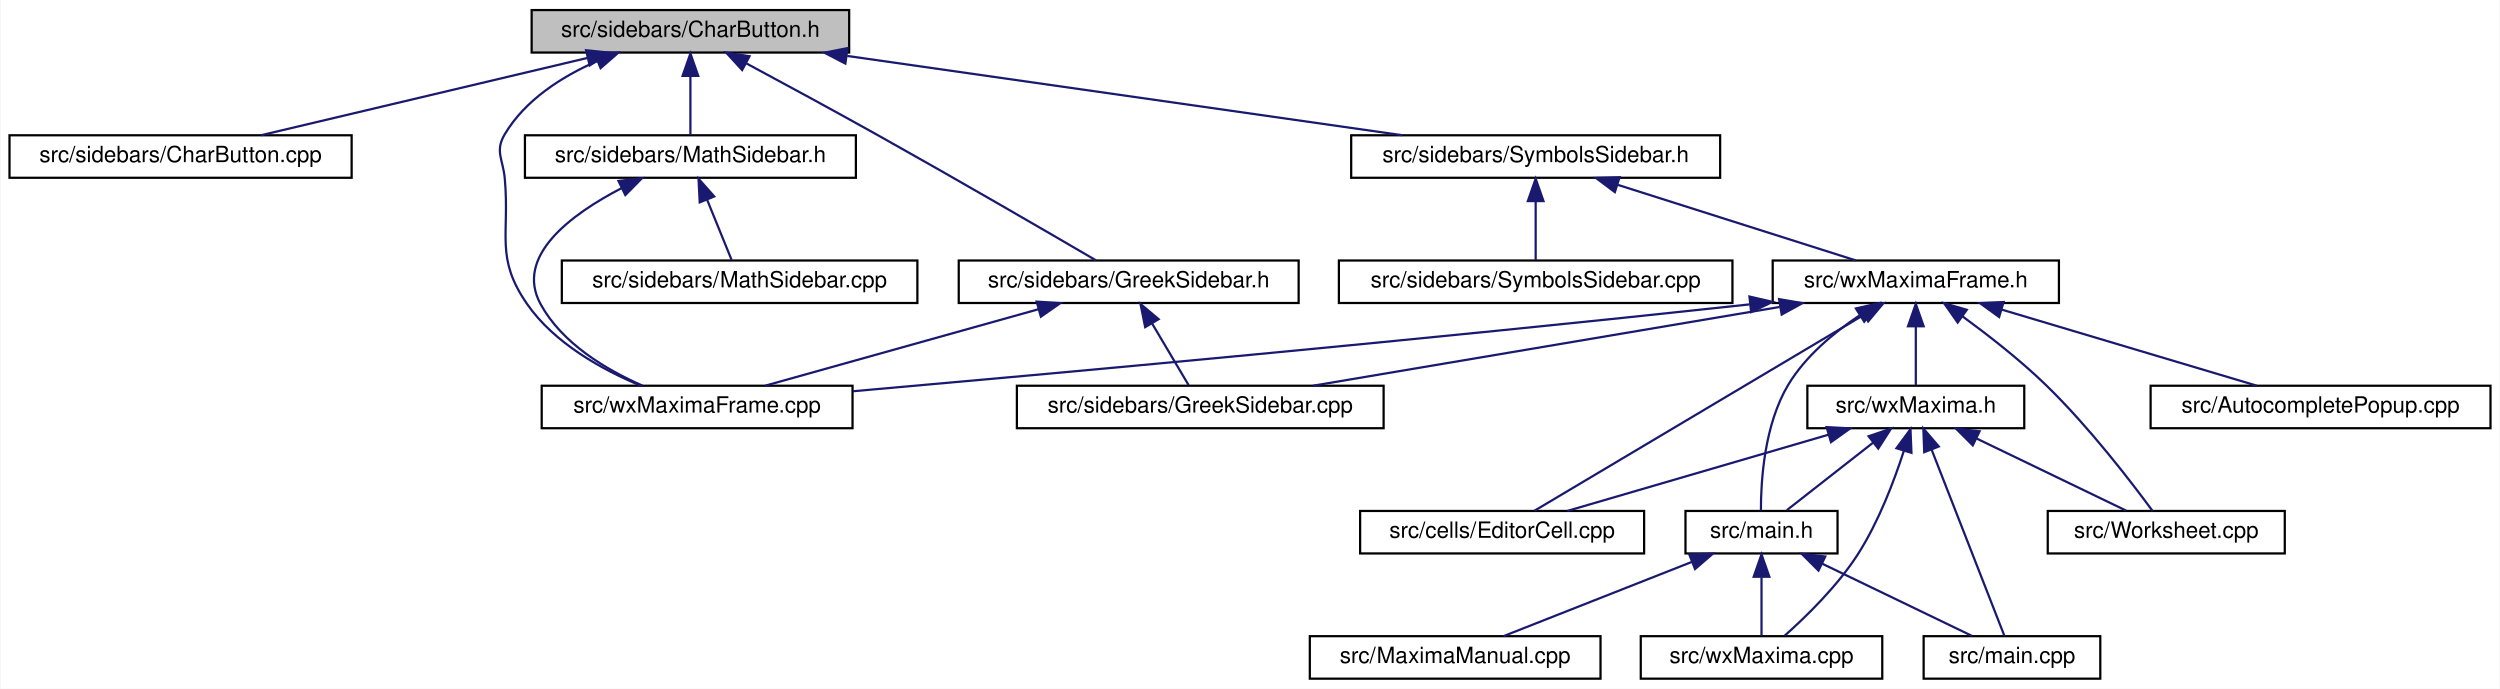
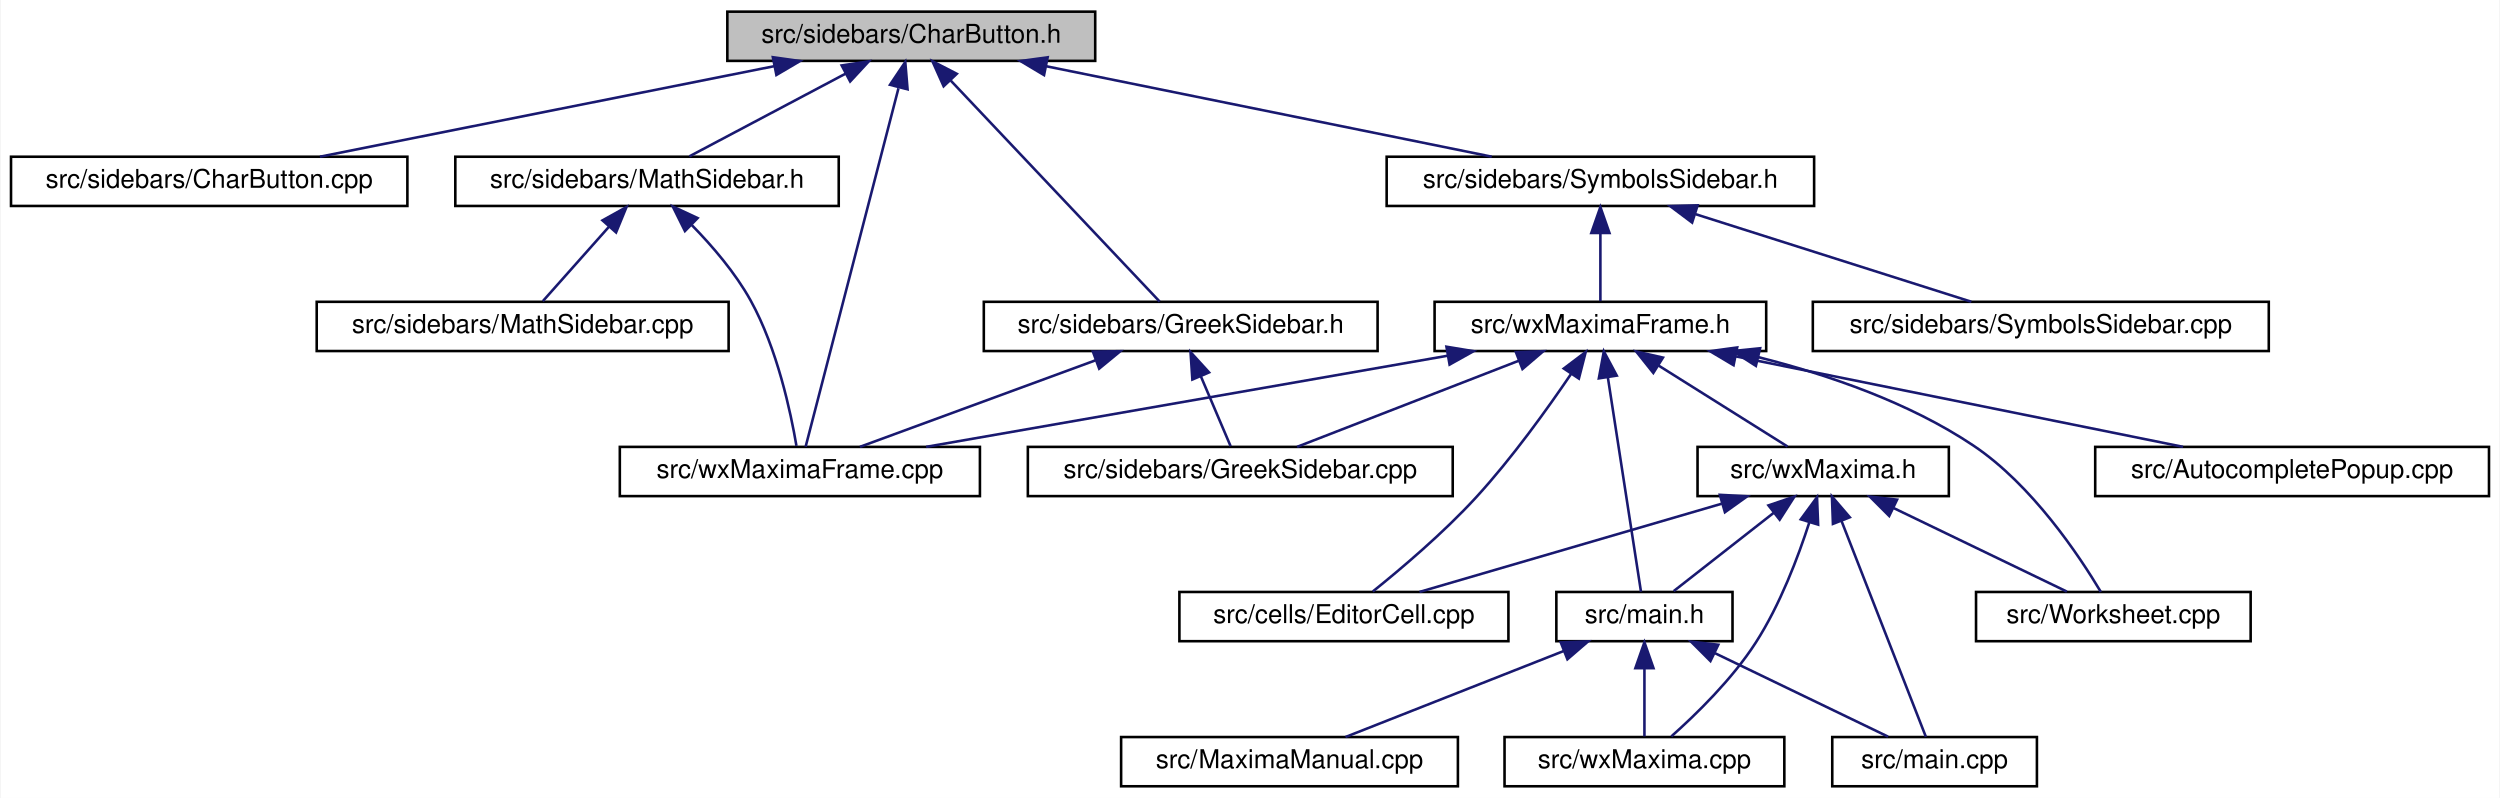
- <svg xmlns="http://www.w3.org/2000/svg" xmlns:xlink="http://www.w3.org/1999/xlink" width="1118pt" height="308pt" viewBox="0.00 0.00 1117.50 308.00">
+ <svg xmlns="http://www.w3.org/2000/svg" xmlns:xlink="http://www.w3.org/1999/xlink" width="965pt" height="308pt" viewBox="0.00 0.00 964.50 308.00">
  <g id="graph0" class="graph" transform="scale(1 1) rotate(0) translate(4 304)">
-     <polygon fill="white" stroke="transparent" points="-4,4 -4,-304 1113.5,-304 1113.5,4 -4,4" />
+     <polygon fill="white" stroke="transparent" points="-4,4 -4,-304 960.5,-304 960.5,4 -4,4" />
    <g id="node1" class="node">
      <g id="a_node1">
        <a xlink:title="This file contains the definition of the class Charbutton that allows to select arbitrary unicode sym...">
-           <polygon fill="#bfbfbf" stroke="black" points="233.5,-280.5 233.5,-299.5 375.5,-299.5 375.5,-280.5 233.5,-280.5" />
-           <text text-anchor="middle" x="304.5" y="-287.5" font-family="Helvetica,sans-Serif" font-size="10.00">src/sidebars/CharButton.h</text>
+           <polygon fill="#bfbfbf" stroke="black" points="276.5,-280.5 276.5,-299.5 418.5,-299.5 418.5,-280.5 276.5,-280.5" />
+           <text text-anchor="middle" x="347.5" y="-287.5" font-family="Helvetica,sans-Serif" font-size="10.00">src/sidebars/CharButton.h</text>
        </a>
      </g>
    </g>
    <g id="node2" class="node">
      <g id="a_node2">
        <a xlink:href="CharButton_8cpp.html" target="_top" xlink:title="This file defines the class CharacterButton.">
          <polygon fill="white" stroke="black" points="0,-224.5 0,-243.5 153,-243.5 153,-224.5 0,-224.5" />
          <text text-anchor="middle" x="76.5" y="-231.5" font-family="Helvetica,sans-Serif" font-size="10.00">src/sidebars/CharButton.cpp</text>
        </a>
      </g>
    </g>
    <g id="edge1" class="edge">
-       <path fill="none" stroke="midnightblue" d="M258.43,-278.09C215.35,-267.89 151.91,-252.86 112.46,-243.52" />
-       <polygon fill="midnightblue" stroke="midnightblue" points="257.84,-281.54 268.37,-280.44 259.45,-274.73 257.84,-281.54" />
+       <path fill="none" stroke="midnightblue" d="M294.67,-278.47C243.46,-268.27 166.73,-252.98 119.24,-243.52" />
+       <polygon fill="midnightblue" stroke="midnightblue" points="294.07,-281.92 304.56,-280.44 295.44,-275.06 294.07,-281.92" />
    </g>
    <g id="node3" class="node">
      <g id="a_node3">
-         <a xlink:href="GreekSidebar_8h.html" target="_top" xlink:title="This file declares the class wxMaximaFrame.">
-           <polygon fill="white" stroke="black" points="424.5,-168.5 424.5,-187.5 576.5,-187.5 576.5,-168.5 424.5,-168.5" />
-           <text text-anchor="middle" x="500.5" y="-175.5" font-family="Helvetica,sans-Serif" font-size="10.00">src/sidebars/GreekSidebar.h</text>
+         <a xlink:href="MathSidebar_8h.html" target="_top" xlink:title="This file declares the class wxMaximaFrame.">
+           <polygon fill="white" stroke="black" points="171.5,-224.5 171.5,-243.5 319.5,-243.5 319.5,-224.5 171.5,-224.5" />
+           <text text-anchor="middle" x="245.5" y="-231.5" font-family="Helvetica,sans-Serif" font-size="10.00">src/sidebars/MathSidebar.h</text>
        </a>
      </g>
    </g>
    <g id="edge2" class="edge">
-       <path fill="none" stroke="midnightblue" d="M329.5,-275.66C346.02,-266.79 368.12,-254.82 387.5,-244 423.07,-224.13 464.48,-200.07 485.94,-187.53" />
-       <polygon fill="midnightblue" stroke="midnightblue" points="327.64,-272.68 320.48,-280.49 330.94,-278.85 327.64,-272.68" />
+       <path fill="none" stroke="midnightblue" d="M322.17,-275.59C303.31,-265.61 278.12,-252.27 261.85,-243.65" />
+       <polygon fill="midnightblue" stroke="midnightblue" points="320.64,-278.74 331.11,-280.32 323.91,-272.55 320.64,-278.74" />
    </g>
    <g id="node5" class="node">
      <g id="a_node5">
        <a xlink:href="wxMaximaFrame_8cpp.html" target="_top" xlink:title="This file defines the class wxMaximaFrame.">
-           <polygon fill="white" stroke="black" points="238,-112.5 238,-131.5 377,-131.5 377,-112.5 238,-112.5" />
-           <text text-anchor="middle" x="307.5" y="-119.5" font-family="Helvetica,sans-Serif" font-size="10.00">src/wxMaximaFrame.cpp</text>
+           <polygon fill="white" stroke="black" points="235,-112.5 235,-131.5 374,-131.5 374,-112.5 235,-112.5" />
+           <text text-anchor="middle" x="304.5" y="-119.5" font-family="Helvetica,sans-Serif" font-size="10.00">src/wxMaximaFrame.cpp</text>
        </a>
      </g>
    </g>
    <g id="edge26" class="edge">
-       <path fill="none" stroke="midnightblue" d="M262.64,-276.61C246.89,-269.69 230.6,-259.28 221.5,-244 216.95,-236.36 220.72,-232.85 221.5,-224 223.73,-198.82 217.09,-188.77 231.5,-168 243.65,-150.49 265.01,-138.73 282,-131.63" />
-       <polygon fill="midnightblue" stroke="midnightblue" points="261.73,-280.02 272.32,-280.49 264.33,-273.52 261.73,-280.02" />
+       <path fill="none" stroke="midnightblue" d="M342.56,-269.93C333.23,-233.92 313.37,-157.23 306.72,-131.57" />
+       <polygon fill="midnightblue" stroke="midnightblue" points="339.29,-271.27 345.19,-280.08 346.07,-269.52 339.29,-271.27" />
    </g>
    <g id="node6" class="node">
      <g id="a_node6">
-         <a xlink:href="MathSidebar_8h.html" target="_top" xlink:title="This file declares the class wxMaximaFrame.">
-           <polygon fill="white" stroke="black" points="230.5,-224.5 230.5,-243.5 378.5,-243.5 378.5,-224.5 230.5,-224.5" />
-           <text text-anchor="middle" x="304.5" y="-231.5" font-family="Helvetica,sans-Serif" font-size="10.00">src/sidebars/MathSidebar.h</text>
+         <a xlink:href="GreekSidebar_8h.html" target="_top" xlink:title="This file declares the class wxMaximaFrame.">
+           <polygon fill="white" stroke="black" points="375.5,-168.5 375.5,-187.5 527.5,-187.5 527.5,-168.5 375.5,-168.5" />
+           <text text-anchor="middle" x="451.5" y="-175.5" font-family="Helvetica,sans-Serif" font-size="10.00">src/sidebars/GreekSidebar.h</text>
        </a>
      </g>
    </g>
    <g id="edge5" class="edge">
-       <path fill="none" stroke="midnightblue" d="M304.5,-269.8C304.5,-260.91 304.5,-250.78 304.5,-243.75" />
-       <polygon fill="midnightblue" stroke="midnightblue" points="301,-270.08 304.5,-280.08 308,-270.08 301,-270.08" />
+       <path fill="none" stroke="midnightblue" d="M362.73,-272.9C385.08,-249.25 426.02,-205.95 443.38,-187.59" />
+       <polygon fill="midnightblue" stroke="midnightblue" points="359.99,-270.7 355.66,-280.37 365.07,-275.51 359.99,-270.7" />
    </g>
    <g id="node8" class="node">
      <g id="a_node8">
        <a xlink:href="SymbolsSidebar_8h.html" target="_top" xlink:title="This file declares the class wxMaximaFrame.">
-           <polygon fill="white" stroke="black" points="600,-224.5 600,-243.5 765,-243.5 765,-224.5 600,-224.5" />
-           <text text-anchor="middle" x="682.5" y="-231.5" font-family="Helvetica,sans-Serif" font-size="10.00">src/sidebars/SymbolsSidebar.h</text>
+           <polygon fill="white" stroke="black" points="531,-224.5 531,-243.5 696,-243.5 696,-224.5 531,-224.5" />
+           <text text-anchor="middle" x="613.5" y="-231.5" font-family="Helvetica,sans-Serif" font-size="10.00">src/sidebars/SymbolsSidebar.h</text>
        </a>
      </g>
    </g>
    <g id="edge8" class="edge">
-       <path fill="none" stroke="midnightblue" d="M374.64,-278.98C446.05,-268.78 555.54,-253.14 622.88,-243.52" />
-       <polygon fill="midnightblue" stroke="midnightblue" points="373.8,-275.56 364.4,-280.44 374.79,-282.49 373.8,-275.56" />
+       <path fill="none" stroke="midnightblue" d="M399.67,-278.41C449.94,-268.2 525.03,-252.96 571.55,-243.52" />
+       <polygon fill="midnightblue" stroke="midnightblue" points="398.75,-275.02 389.65,-280.44 400.14,-281.88 398.75,-275.02" />
    </g>
    <g id="node4" class="node">
      <g id="a_node4">
-         <a xlink:href="GreekSidebar_8cpp.html" target="_top" xlink:title="This file defines the class GreekSidebar.">
-           <polygon fill="white" stroke="black" points="450.5,-112.5 450.5,-131.5 614.5,-131.5 614.5,-112.5 450.5,-112.5" />
-           <text text-anchor="middle" x="532.5" y="-119.5" font-family="Helvetica,sans-Serif" font-size="10.00">src/sidebars/GreekSidebar.cpp</text>
+         <a xlink:href="MathSidebar_8cpp.html" target="_top" xlink:title="This file defines the class SymbolsSidebar.">
+           <polygon fill="white" stroke="black" points="118,-168.5 118,-187.5 277,-187.5 277,-168.5 118,-168.5" />
+           <text text-anchor="middle" x="197.5" y="-175.5" font-family="Helvetica,sans-Serif" font-size="10.00">src/sidebars/MathSidebar.cpp</text>
        </a>
      </g>
    </g>
    <g id="edge3" class="edge">
-       <path fill="none" stroke="midnightblue" d="M511,-159.27C516.47,-150.05 522.92,-139.17 527.31,-131.75" />
-       <polygon fill="midnightblue" stroke="midnightblue" points="507.87,-157.7 505.78,-168.08 513.89,-161.26 507.87,-157.7" />
+       <path fill="none" stroke="midnightblue" d="M230.77,-216.43C222.36,-206.97 212.15,-195.48 205.28,-187.75" />
+       <polygon fill="midnightblue" stroke="midnightblue" points="228.31,-218.93 237.57,-224.08 233.55,-214.28 228.31,-218.93" />
    </g>
    <g id="edge4" class="edge">
-       <path fill="none" stroke="midnightblue" d="M460.11,-165.7C423.68,-155.51 370.91,-140.74 337.94,-131.52" />
-       <polygon fill="midnightblue" stroke="midnightblue" points="459.35,-169.12 469.92,-168.44 461.23,-162.38 459.35,-169.12" />
+       <path fill="none" stroke="midnightblue" d="M262.83,-217.07C270.71,-209.02 279.58,-198.7 285.5,-188 295.75,-169.48 300.98,-144.87 303.18,-131.89" />
+       <polygon fill="midnightblue" stroke="midnightblue" points="260.14,-214.81 255.43,-224.3 265.03,-219.82 260.14,-214.81" />
    </g>
    <g id="edge7" class="edge">
-       <path fill="none" stroke="midnightblue" d="M273.69,-219.84C250.95,-208.06 225.83,-189.38 237.5,-168 247.12,-150.37 266.93,-138.62 283.03,-131.56" />
-       <polygon fill="midnightblue" stroke="midnightblue" points="272.33,-223.07 282.85,-224.31 275.4,-216.78 272.33,-223.07" />
+       <path fill="none" stroke="midnightblue" d="M418.58,-164.91C390.94,-154.75 352.16,-140.51 327.68,-131.52" />
+       <polygon fill="midnightblue" stroke="midnightblue" points="417.61,-168.28 428.21,-168.44 420.03,-161.71 417.61,-168.28" />
    </g>
    <g id="node7" class="node">
      <g id="a_node7">
-         <a xlink:href="MathSidebar_8cpp.html" target="_top" xlink:title="This file defines the class SymbolsSidebar.">
-           <polygon fill="white" stroke="black" points="247,-168.5 247,-187.5 406,-187.5 406,-168.5 247,-168.5" />
-           <text text-anchor="middle" x="326.5" y="-175.5" font-family="Helvetica,sans-Serif" font-size="10.00">src/sidebars/MathSidebar.cpp</text>
+         <a xlink:href="GreekSidebar_8cpp.html" target="_top" xlink:title="This file defines the class GreekSidebar.">
+           <polygon fill="white" stroke="black" points="392.5,-112.5 392.5,-131.5 556.5,-131.5 556.5,-112.5 392.5,-112.5" />
+           <text text-anchor="middle" x="474.5" y="-119.5" font-family="Helvetica,sans-Serif" font-size="10.00">src/sidebars/GreekSidebar.cpp</text>
        </a>
      </g>
    </g>
    <g id="edge6" class="edge">
-       <path fill="none" stroke="midnightblue" d="M311.96,-214.69C315.67,-205.59 319.98,-195.01 322.93,-187.75" />
-       <polygon fill="midnightblue" stroke="midnightblue" points="308.66,-213.5 308.13,-224.08 315.15,-216.14 308.66,-213.5" />
+       <path fill="none" stroke="midnightblue" d="M459.3,-158.69C463.18,-149.59 467.68,-139.01 470.77,-131.75" />
+       <polygon fill="midnightblue" stroke="midnightblue" points="456,-157.51 455.3,-168.08 462.44,-160.25 456,-157.51" />
    </g>
    <g id="node9" class="node">
      <g id="a_node9">
        <a xlink:href="SymbolsSidebar_8cpp.html" target="_top" xlink:title="This file defines the class SymbolsSidebar.">
-           <polygon fill="white" stroke="black" points="594.5,-168.5 594.5,-187.5 770.5,-187.5 770.5,-168.5 594.5,-168.5" />
-           <text text-anchor="middle" x="682.5" y="-175.5" font-family="Helvetica,sans-Serif" font-size="10.00">src/sidebars/SymbolsSidebar.cpp</text>
+           <polygon fill="white" stroke="black" points="695.5,-168.5 695.5,-187.5 871.5,-187.5 871.5,-168.5 695.5,-168.5" />
+           <text text-anchor="middle" x="783.5" y="-175.5" font-family="Helvetica,sans-Serif" font-size="10.00">src/sidebars/SymbolsSidebar.cpp</text>
        </a>
      </g>
    </g>
    <g id="edge9" class="edge">
-       <path fill="none" stroke="midnightblue" d="M682.5,-213.8C682.5,-204.91 682.5,-194.78 682.5,-187.75" />
-       <polygon fill="midnightblue" stroke="midnightblue" points="679,-214.08 682.5,-224.08 686,-214.08 679,-214.08" />
+       <path fill="none" stroke="midnightblue" d="M650.32,-221.3C682.35,-211.13 728.02,-196.62 756.69,-187.52" />
+       <polygon fill="midnightblue" stroke="midnightblue" points="648.91,-218.08 640.44,-224.44 651.03,-224.75 648.91,-218.08" />
    </g>
    <g id="node10" class="node">
      <g id="a_node10">
        <a xlink:href="wxMaximaFrame_8h.html" target="_top" xlink:title="This file declares the class wxMaximaFrame.">
-           <polygon fill="white" stroke="black" points="788.5,-168.5 788.5,-187.5 916.5,-187.5 916.5,-168.5 788.5,-168.5" />
-           <text text-anchor="middle" x="852.5" y="-175.5" font-family="Helvetica,sans-Serif" font-size="10.00">src/wxMaximaFrame.h</text>
+           <polygon fill="white" stroke="black" points="549.5,-168.5 549.5,-187.5 677.5,-187.5 677.5,-168.5 549.5,-168.5" />
+           <text text-anchor="middle" x="613.5" y="-175.5" font-family="Helvetica,sans-Serif" font-size="10.00">src/wxMaximaFrame.h</text>
        </a>
      </g>
    </g>
    <g id="edge10" class="edge">
-       <path fill="none" stroke="midnightblue" d="M719.32,-221.3C751.35,-211.13 797.02,-196.62 825.69,-187.52" />
-       <polygon fill="midnightblue" stroke="midnightblue" points="717.91,-218.08 709.44,-224.44 720.03,-224.75 717.91,-218.08" />
+       <path fill="none" stroke="midnightblue" d="M613.5,-213.8C613.5,-204.91 613.5,-194.78 613.5,-187.75" />
+       <polygon fill="midnightblue" stroke="midnightblue" points="610,-214.08 613.5,-224.08 617,-214.08 610,-214.08" />
+     </g>
+     <g id="edge25" class="edge">
+       <path fill="none" stroke="midnightblue" d="M554.36,-166.66C495.96,-156.46 407.72,-141.04 353.23,-131.52" />
+       <polygon fill="midnightblue" stroke="midnightblue" points="554.08,-170.17 564.54,-168.44 555.29,-163.27 554.08,-170.17" />
    </g>
    <g id="edge17" class="edge">
-       <path fill="none" stroke="midnightblue" d="M791.63,-166.73C731.16,-156.52 639.51,-141.06 582.97,-131.52" />
-       <polygon fill="midnightblue" stroke="midnightblue" points="791.35,-170.23 801.8,-168.44 792.52,-163.33 791.35,-170.23" />
-     </g>
-     <g id="edge25" class="edge">
-       <path fill="none" stroke="midnightblue" d="M778.17,-167.88C629.23,-151.71 467.21,-136.97 377.14,-129.03" />
-       <polygon fill="midnightblue" stroke="midnightblue" points="778.1,-171.39 788.42,-169 778.86,-164.43 778.1,-171.39" />
+       <path fill="none" stroke="midnightblue" d="M582.02,-164.77C555.91,-154.63 519.46,-140.47 496.42,-131.52" />
+       <polygon fill="midnightblue" stroke="midnightblue" points="580.89,-168.08 591.48,-168.44 583.42,-161.56 580.89,-168.08" />
    </g>
    <g id="node11" class="node">
      <g id="a_node11">
        <a xlink:href="AutocompletePopup_8cpp.html" target="_top" xlink:title="This file defines the class AutocompletePopup.">
-           <polygon fill="white" stroke="black" points="957.5,-112.5 957.5,-131.5 1109.5,-131.5 1109.5,-112.5 957.5,-112.5" />
-           <text text-anchor="middle" x="1033.5" y="-119.5" font-family="Helvetica,sans-Serif" font-size="10.00">src/AutocompletePopup.cpp</text>
+           <polygon fill="white" stroke="black" points="804.5,-112.5 804.5,-131.5 956.5,-131.5 956.5,-112.5 804.5,-112.5" />
+           <text text-anchor="middle" x="880.5" y="-119.5" font-family="Helvetica,sans-Serif" font-size="10.00">src/AutocompletePopup.cpp</text>
        </a>
      </g>
    </g>
    <g id="edge11" class="edge">
-       <path fill="none" stroke="midnightblue" d="M890.82,-165.57C924.96,-155.38 974.16,-140.7 1004.95,-131.52" />
-       <polygon fill="midnightblue" stroke="midnightblue" points="889.76,-162.23 881.18,-168.44 891.76,-168.94 889.76,-162.23" />
+       <path fill="none" stroke="midnightblue" d="M665.86,-166.41C716.32,-156.2 791.7,-140.96 838.39,-131.52" />
+       <polygon fill="midnightblue" stroke="midnightblue" points="664.91,-163.03 655.81,-168.44 666.3,-169.89 664.91,-163.03" />
    </g>
    <g id="node12" class="node">
      <g id="a_node12">
        <a xlink:href="EditorCell_8cpp.html" target="_top" xlink:title="This file defines the class EditorCell.">
-           <polygon fill="white" stroke="black" points="604,-56.5 604,-75.5 731,-75.5 731,-56.5 604,-56.5" />
-           <text text-anchor="middle" x="667.5" y="-63.5" font-family="Helvetica,sans-Serif" font-size="10.00">src/cells/EditorCell.cpp</text>
+           <polygon fill="white" stroke="black" points="451,-56.5 451,-75.5 578,-75.5 578,-56.5 451,-56.5" />
+           <text text-anchor="middle" x="514.5" y="-63.5" font-family="Helvetica,sans-Serif" font-size="10.00">src/cells/EditorCell.cpp</text>
        </a>
      </g>
    </g>
    <g id="edge12" class="edge">
-       <path fill="none" stroke="midnightblue" d="M828.97,-163.01C790.14,-139.92 713.77,-94.51 681.95,-75.59" />
-       <polygon fill="midnightblue" stroke="midnightblue" points="827.6,-166.27 837.98,-168.37 831.18,-160.25 827.6,-166.27" />
+       <path fill="none" stroke="midnightblue" d="M602.24,-159.74C593.05,-146.18 579.36,-127.12 565.5,-112 552.89,-98.25 536.42,-84.33 525.66,-75.69" />
+       <polygon fill="midnightblue" stroke="midnightblue" points="599.38,-161.75 607.83,-168.14 605.2,-157.87 599.38,-161.75" />
    </g>
    <g id="node13" class="node">
      <g id="a_node13">
        <a xlink:href="main_8h.html" target="_top" xlink:title="This file declares the class wxMaxima that contains most of the program's logic.">
-           <polygon fill="white" stroke="black" points="749.5,-56.5 749.5,-75.5 817.5,-75.5 817.5,-56.5 749.5,-56.5" />
-           <text text-anchor="middle" x="783.5" y="-63.5" font-family="Helvetica,sans-Serif" font-size="10.00">src/main.h</text>
+           <polygon fill="white" stroke="black" points="596.5,-56.5 596.5,-75.5 664.5,-75.5 664.5,-56.5 596.5,-56.5" />
+           <text text-anchor="middle" x="630.5" y="-63.5" font-family="Helvetica,sans-Serif" font-size="10.00">src/main.h</text>
        </a>
      </g>
    </g>
    <g id="edge13" class="edge">
-       <path fill="none" stroke="midnightblue" d="M827.24,-162.89C815.8,-155.22 803.15,-144.69 795.5,-132 784.72,-114.11 783.2,-88.81 783.23,-75.67" />
-       <polygon fill="midnightblue" stroke="midnightblue" points="825.7,-166.06 836.03,-168.42 829.43,-160.14 825.7,-166.06" />
+       <path fill="none" stroke="midnightblue" d="M616.38,-158.35C620.11,-134.25 626.43,-93.31 629.17,-75.59" />
+       <polygon fill="midnightblue" stroke="midnightblue" points="612.9,-157.95 614.83,-168.37 619.82,-159.02 612.9,-157.95" />
    </g>
    <g id="node17" class="node">
      <g id="a_node17">
        <a xlink:href="wxMaxima_8h.html" target="_top" xlink:title="This file declares the class wxMaxima that contains most of the program's logic.">
-           <polygon fill="white" stroke="black" points="804,-112.5 804,-131.5 901,-131.5 901,-112.5 804,-112.5" />
-           <text text-anchor="middle" x="852.5" y="-119.5" font-family="Helvetica,sans-Serif" font-size="10.00">src/wxMaxima.h</text>
+           <polygon fill="white" stroke="black" points="651,-112.5 651,-131.5 748,-131.5 748,-112.5 651,-112.5" />
+           <text text-anchor="middle" x="699.5" y="-119.5" font-family="Helvetica,sans-Serif" font-size="10.00">src/wxMaxima.h</text>
        </a>
      </g>
    </g>
    <g id="edge18" class="edge">
-       <path fill="none" stroke="midnightblue" d="M852.5,-157.8C852.5,-148.91 852.5,-138.78 852.5,-131.75" />
-       <polygon fill="midnightblue" stroke="midnightblue" points="849,-158.08 852.5,-168.08 856,-158.08 849,-158.08" />
+       <path fill="none" stroke="midnightblue" d="M635.95,-162.9C651.72,-153 672.31,-140.07 685.72,-131.65" />
+       <polygon fill="midnightblue" stroke="midnightblue" points="633.93,-160.04 627.32,-168.32 637.65,-165.97 633.93,-160.04" />
    </g>
    <g id="node18" class="node">
      <g id="a_node18">
        <a xlink:href="Worksheet_8cpp.html" target="_top" xlink:title="This file defines the class Worksheet.">
-           <polygon fill="white" stroke="black" points="911.5,-56.5 911.5,-75.5 1017.5,-75.5 1017.5,-56.5 911.5,-56.5" />
-           <text text-anchor="middle" x="964.5" y="-63.5" font-family="Helvetica,sans-Serif" font-size="10.00">src/Worksheet.cpp</text>
+           <polygon fill="white" stroke="black" points="758.5,-56.5 758.5,-75.5 864.5,-75.5 864.5,-56.5 758.5,-56.5" />
+           <text text-anchor="middle" x="811.5" y="-63.5" font-family="Helvetica,sans-Serif" font-size="10.00">src/Worksheet.cpp</text>
        </a>
      </g>
    </g>
    <g id="edge24" class="edge">
-       <path fill="none" stroke="midnightblue" d="M873.28,-162.59C884.75,-154.22 898.97,-143.16 910.5,-132 929.69,-113.44 948.89,-88.42 958.38,-75.5" />
-       <polygon fill="midnightblue" stroke="midnightblue" points="871.22,-159.75 865.13,-168.42 875.3,-165.45 871.22,-159.75" />
+       <path fill="none" stroke="midnightblue" d="M674.37,-166.16C701.42,-159.36 732.69,-148.62 757.5,-132 780.17,-116.81 798.4,-89.38 806.68,-75.52" />
+       <polygon fill="midnightblue" stroke="midnightblue" points="673.52,-162.77 664.61,-168.49 675.15,-169.57 673.52,-162.77" />
    </g>
    <g id="node14" class="node">
      <g id="a_node14">
        <a xlink:href="main_8cpp.html" target="_top" xlink:title="The file that defines the starting point of the program.">
-           <polygon fill="white" stroke="black" points="856,-0.5 856,-19.5 935,-19.5 935,-0.5 856,-0.5" />
-           <text text-anchor="middle" x="895.5" y="-7.5" font-family="Helvetica,sans-Serif" font-size="10.00">src/main.cpp</text>
+           <polygon fill="white" stroke="black" points="703,-0.5 703,-19.5 782,-19.5 782,-0.5 703,-0.5" />
+           <text text-anchor="middle" x="742.5" y="-7.5" font-family="Helvetica,sans-Serif" font-size="10.00">src/main.cpp</text>
        </a>
      </g>
    </g>
    <g id="edge14" class="edge">
-       <path fill="none" stroke="midnightblue" d="M810.75,-51.86C831.52,-41.85 859.52,-28.35 877.55,-19.65" />
-       <polygon fill="midnightblue" stroke="midnightblue" points="808.98,-48.83 801.49,-56.32 812.02,-55.13 808.98,-48.83" />
+       <path fill="none" stroke="midnightblue" d="M657.75,-51.86C678.52,-41.85 706.52,-28.35 724.55,-19.65" />
+       <polygon fill="midnightblue" stroke="midnightblue" points="655.98,-48.83 648.49,-56.32 659.02,-55.13 655.98,-48.83" />
    </g>
    <g id="node15" class="node">
      <g id="a_node15">
        <a xlink:href="MaximaManual_8cpp.html" target="_top" xlink:title="This file defines the class MaximaManual.">
-           <polygon fill="white" stroke="black" points="581.5,-0.5 581.5,-19.5 711.5,-19.5 711.5,-0.5 581.5,-0.5" />
-           <text text-anchor="middle" x="646.5" y="-7.5" font-family="Helvetica,sans-Serif" font-size="10.00">src/MaximaManual.cpp</text>
+           <polygon fill="white" stroke="black" points="428.5,-0.5 428.5,-19.5 558.5,-19.5 558.5,-0.5 428.5,-0.5" />
+           <text text-anchor="middle" x="493.5" y="-7.5" font-family="Helvetica,sans-Serif" font-size="10.00">src/MaximaManual.cpp</text>
        </a>
      </g>
    </g>
    <g id="edge15" class="edge">
-       <path fill="none" stroke="midnightblue" d="M752.48,-52.77C726.74,-42.63 690.81,-28.47 668.11,-19.52" />
-       <polygon fill="midnightblue" stroke="midnightblue" points="751.21,-56.03 761.79,-56.44 753.77,-49.52 751.21,-56.03" />
+       <path fill="none" stroke="midnightblue" d="M599.48,-52.77C573.74,-42.63 537.81,-28.47 515.11,-19.52" />
+       <polygon fill="midnightblue" stroke="midnightblue" points="598.21,-56.03 608.79,-56.44 600.77,-49.52 598.21,-56.03" />
    </g>
    <g id="node16" class="node">
      <g id="a_node16">
        <a xlink:href="wxMaxima_8cpp.html" target="_top" xlink:title="This file defines the contents of the class wxMaxima that contains most of the program's logic.">
-           <polygon fill="white" stroke="black" points="729.5,-0.5 729.5,-19.5 837.5,-19.5 837.5,-0.5 729.5,-0.5" />
-           <text text-anchor="middle" x="783.5" y="-7.5" font-family="Helvetica,sans-Serif" font-size="10.00">src/wxMaxima.cpp</text>
+           <polygon fill="white" stroke="black" points="576.5,-0.5 576.5,-19.5 684.5,-19.5 684.5,-0.5 576.5,-0.5" />
+           <text text-anchor="middle" x="630.5" y="-7.5" font-family="Helvetica,sans-Serif" font-size="10.00">src/wxMaxima.cpp</text>
        </a>
      </g>
    </g>
    <g id="edge16" class="edge">
-       <path fill="none" stroke="midnightblue" d="M783.5,-45.8C783.5,-36.91 783.5,-26.78 783.5,-19.75" />
-       <polygon fill="midnightblue" stroke="midnightblue" points="780,-46.08 783.5,-56.08 787,-46.08 780,-46.08" />
+       <path fill="none" stroke="midnightblue" d="M630.5,-45.8C630.5,-36.91 630.5,-26.78 630.5,-19.75" />
+       <polygon fill="midnightblue" stroke="midnightblue" points="627,-46.08 630.5,-56.08 634,-46.08 627,-46.08" />
    </g>
    <g id="edge19" class="edge">
-       <path fill="none" stroke="midnightblue" d="M813.33,-109.57C778.43,-99.38 728.15,-84.7 696.68,-75.52" />
-       <polygon fill="midnightblue" stroke="midnightblue" points="812.61,-113 823.19,-112.44 814.57,-106.28 812.61,-113" />
+       <path fill="none" stroke="midnightblue" d="M660.33,-109.57C625.43,-99.38 575.15,-84.7 543.68,-75.52" />
+       <polygon fill="midnightblue" stroke="midnightblue" points="659.61,-113 670.19,-112.44 661.57,-106.28 659.61,-113" />
+     </g>
+     <g id="edge20" class="edge">
+       <path fill="none" stroke="midnightblue" d="M680.46,-106.1C668.04,-96.38 652.26,-84.03 641.79,-75.83" />
+       <polygon fill="midnightblue" stroke="midnightblue" points="678.38,-108.92 688.41,-112.32 682.7,-103.4 678.38,-108.92" />
    </g>
    <g id="edge21" class="edge">
-       <path fill="none" stroke="midnightblue" d="M833.46,-106.1C821.04,-96.38 805.26,-84.03 794.79,-75.83" />
-       <polygon fill="midnightblue" stroke="midnightblue" points="831.38,-108.92 841.41,-112.32 835.7,-103.4 831.38,-108.92" />
-     </g>
-     <g id="edge20" class="edge">
-       <path fill="none" stroke="midnightblue" d="M859.54,-103C868.92,-79 885.15,-37.47 892.14,-19.59" />
-       <polygon fill="midnightblue" stroke="midnightblue" points="856.26,-101.78 855.87,-112.37 862.77,-104.33 856.26,-101.78" />
+       <path fill="none" stroke="midnightblue" d="M706.54,-103C715.92,-79 732.15,-37.47 739.14,-19.59" />
+       <polygon fill="midnightblue" stroke="midnightblue" points="703.26,-101.78 702.87,-112.37 709.77,-104.33 703.26,-101.78" />
    </g>
    <g id="edge23" class="edge">
-       <path fill="none" stroke="midnightblue" d="M847.18,-102.45C842.82,-88.93 835.84,-70.52 826.5,-56 817.38,-41.82 803.41,-28.21 793.88,-19.75" />
-       <polygon fill="midnightblue" stroke="midnightblue" points="843.85,-103.54 850.12,-112.08 850.55,-101.49 843.85,-103.54" />
+       <path fill="none" stroke="midnightblue" d="M694.18,-102.45C689.82,-88.93 682.84,-70.52 673.5,-56 664.38,-41.82 650.41,-28.21 640.88,-19.75" />
+       <polygon fill="midnightblue" stroke="midnightblue" points="690.85,-103.54 697.12,-112.08 697.55,-101.49 690.85,-103.54" />
    </g>
    <g id="edge22" class="edge">
-       <path fill="none" stroke="midnightblue" d="M879.75,-107.86C900.52,-97.85 928.52,-84.35 946.55,-75.65" />
-       <polygon fill="midnightblue" stroke="midnightblue" points="877.98,-104.83 870.49,-112.32 881.02,-111.13 877.98,-104.83" />
+       <path fill="none" stroke="midnightblue" d="M726.75,-107.86C747.52,-97.85 775.52,-84.35 793.55,-75.65" />
+       <polygon fill="midnightblue" stroke="midnightblue" points="724.98,-104.83 717.49,-112.32 728.02,-111.13 724.98,-104.83" />
    </g>
  </g>
</svg>
